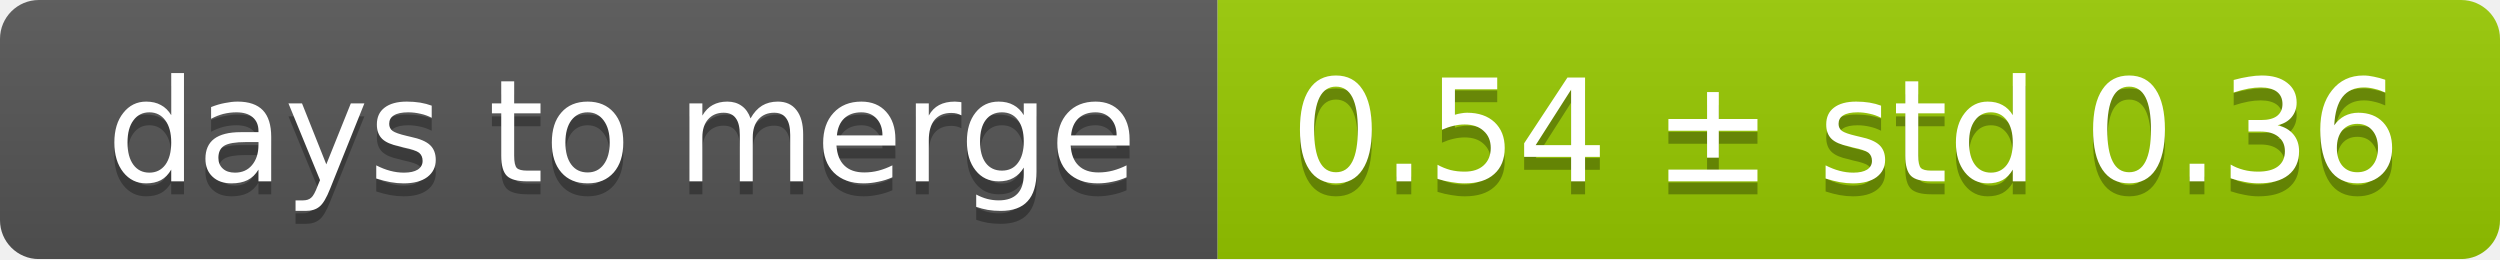
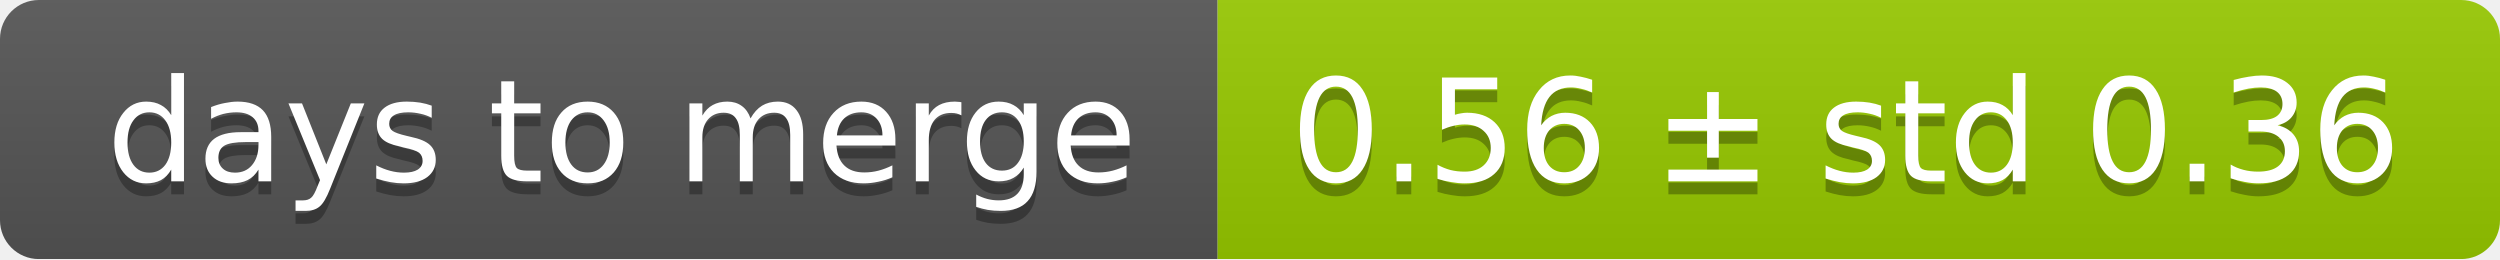
<svg xmlns="http://www.w3.org/2000/svg" width="193" height="20">
  <linearGradient id="smooth" x2="0" y2="100%">
    <stop offset="0" stop-color="#bbb" stop-opacity=".1" />
    <stop offset="1" stop-opacity=".1" />
  </linearGradient>
  <mask id="round">
    <rect width="193" height="20" rx="3" fill="#fff" />
  </mask>
  <g mask="url(#round)">
    <rect width="94" height="20" fill="#555" />
    <rect x="94" width="99" height="20" fill="#97ca00" />
    <rect width="193" height="20" fill="url(#smooth)" />
  </g>
  <g fill="#fff" text-anchor="middle" font-family="DejaVu Sans,Verdana,Geneva,sans-serif" font-size="11">
    <text x="48" y="15" fill="#010101" fill-opacity=".3">days to merge</text>
    <text x="48" y="14">days to merge</text>
-     <text x="142.5" y="15" fill="#010101" fill-opacity=".3">0.54 ± std 0.36</text>
-     <text x="142.5" y="14">0.54 ± std 0.36</text>
+     <text x="142.5" y="15" fill="#010101" fill-opacity=".3">0.56 ± std 0.36</text>
+     <text x="142.5" y="14">0.56 ± std 0.36</text>
  </g>
</svg>
